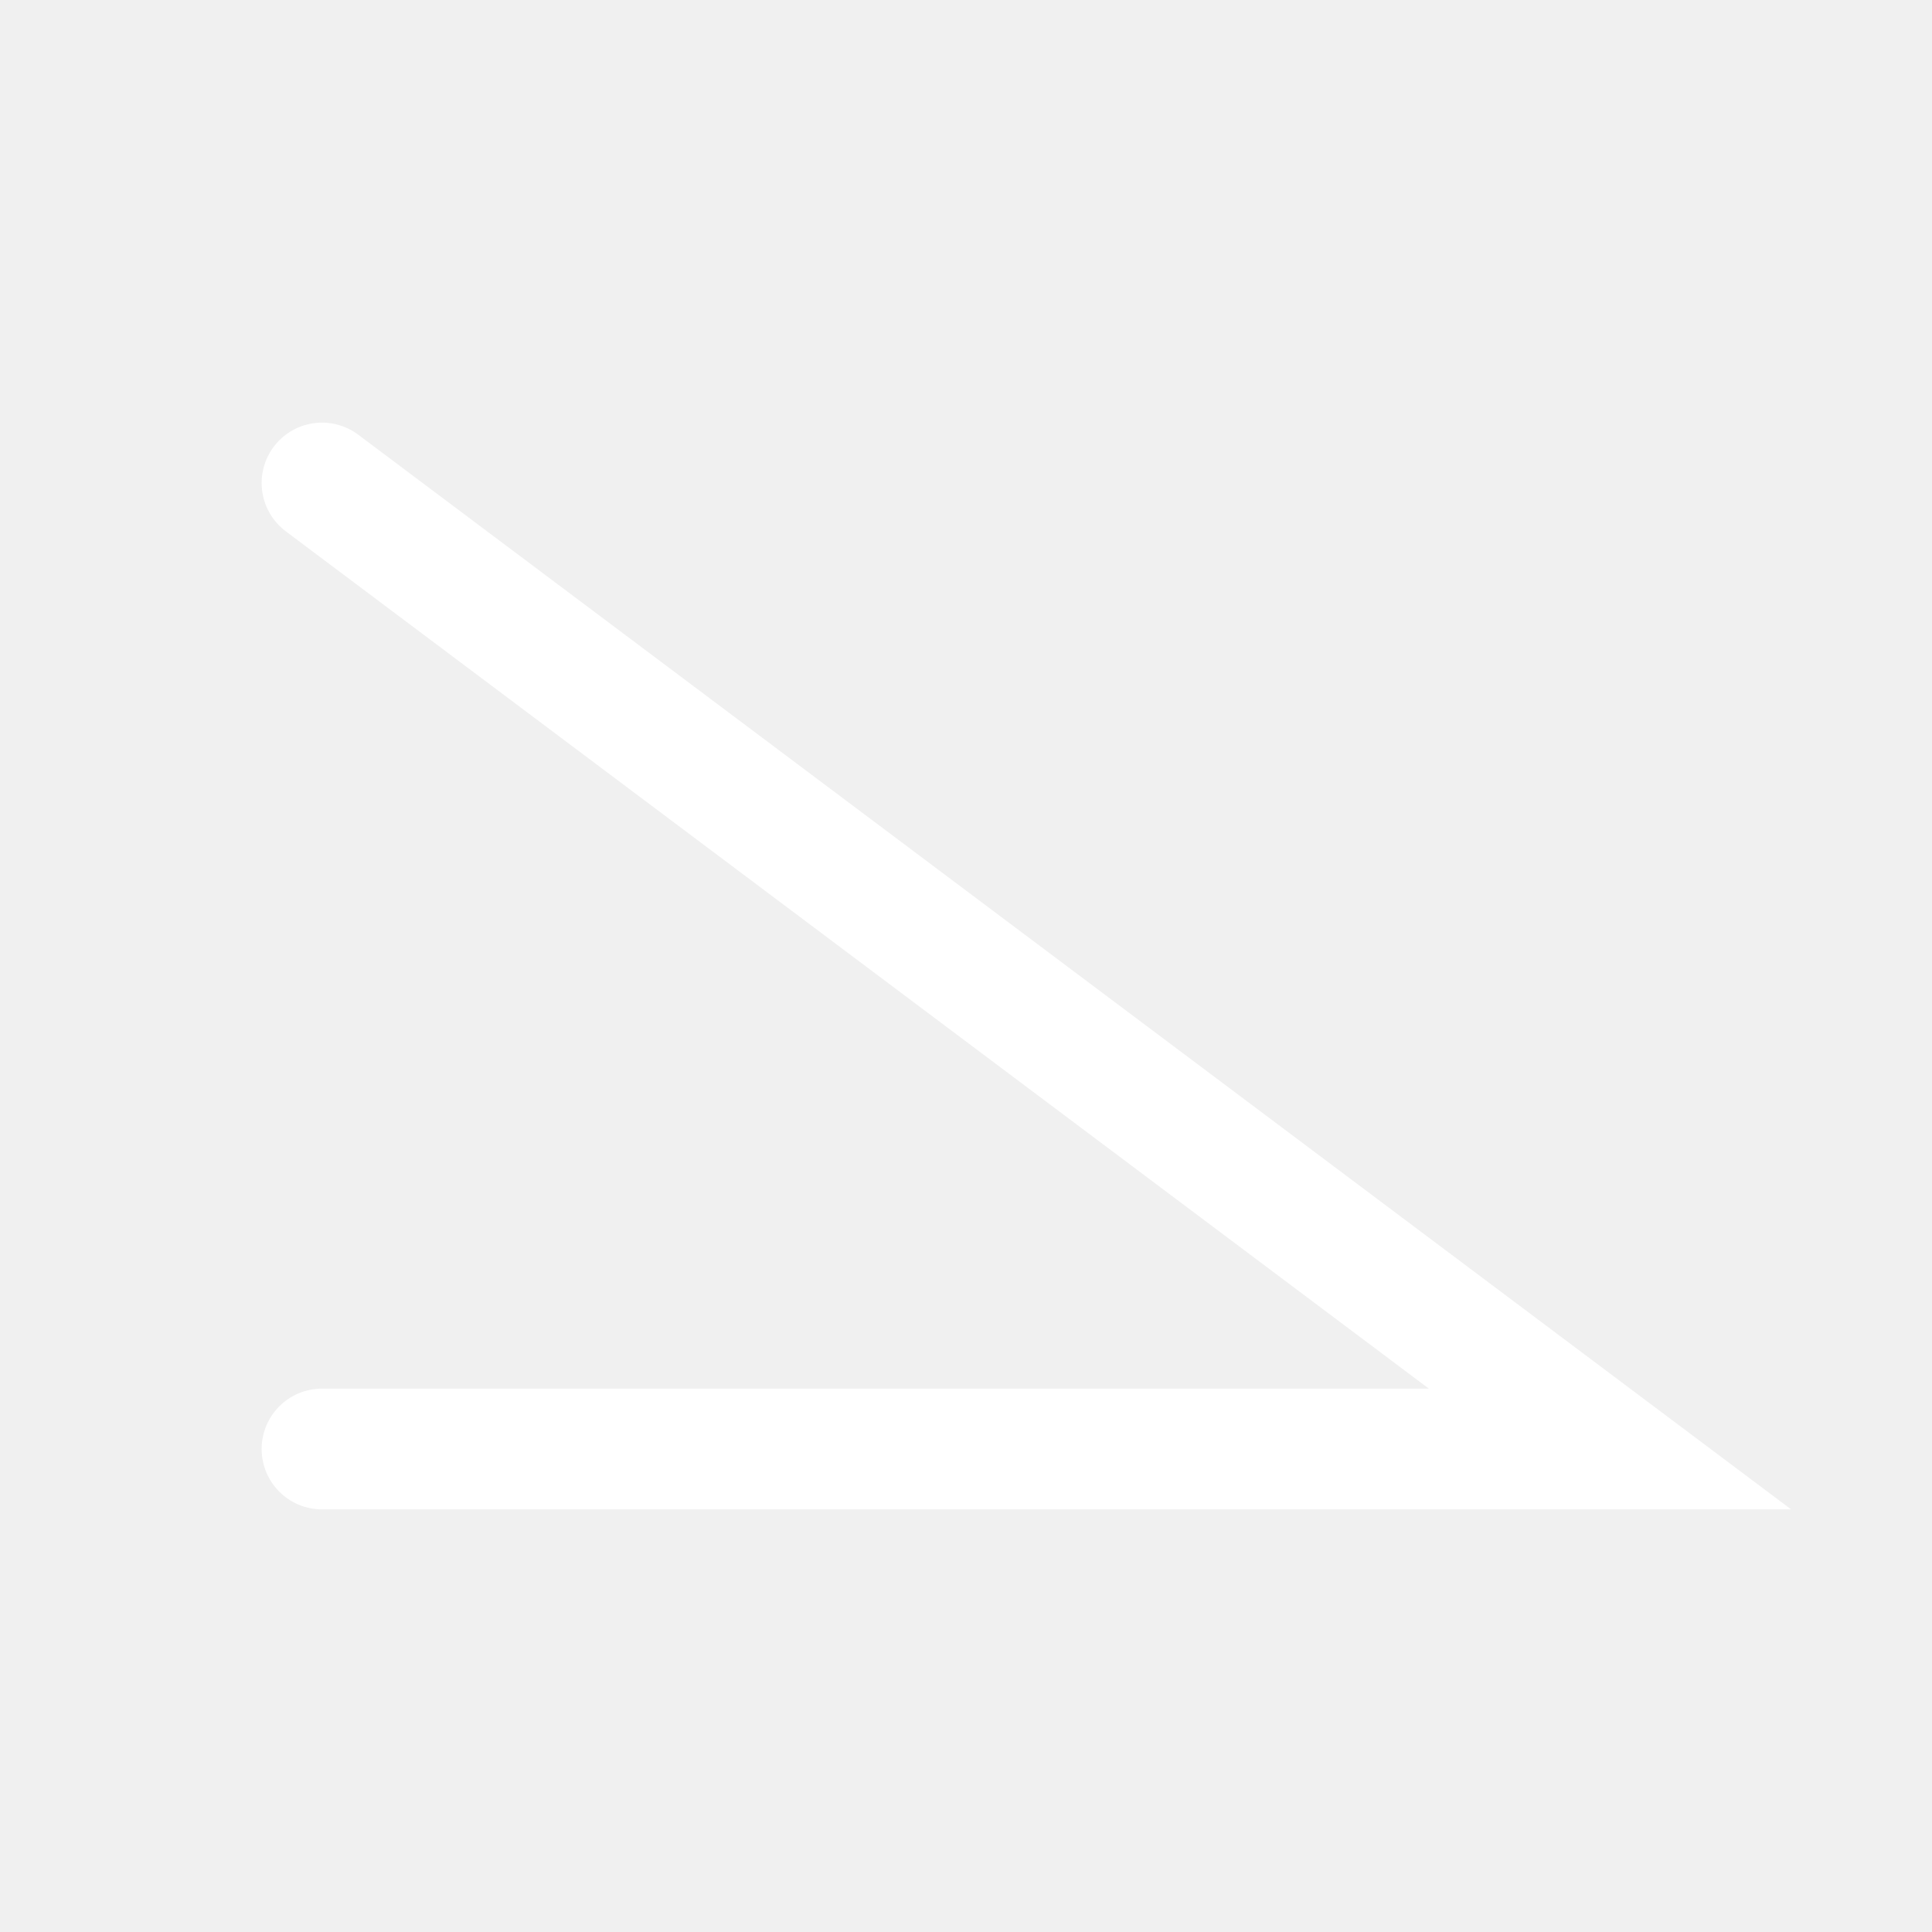
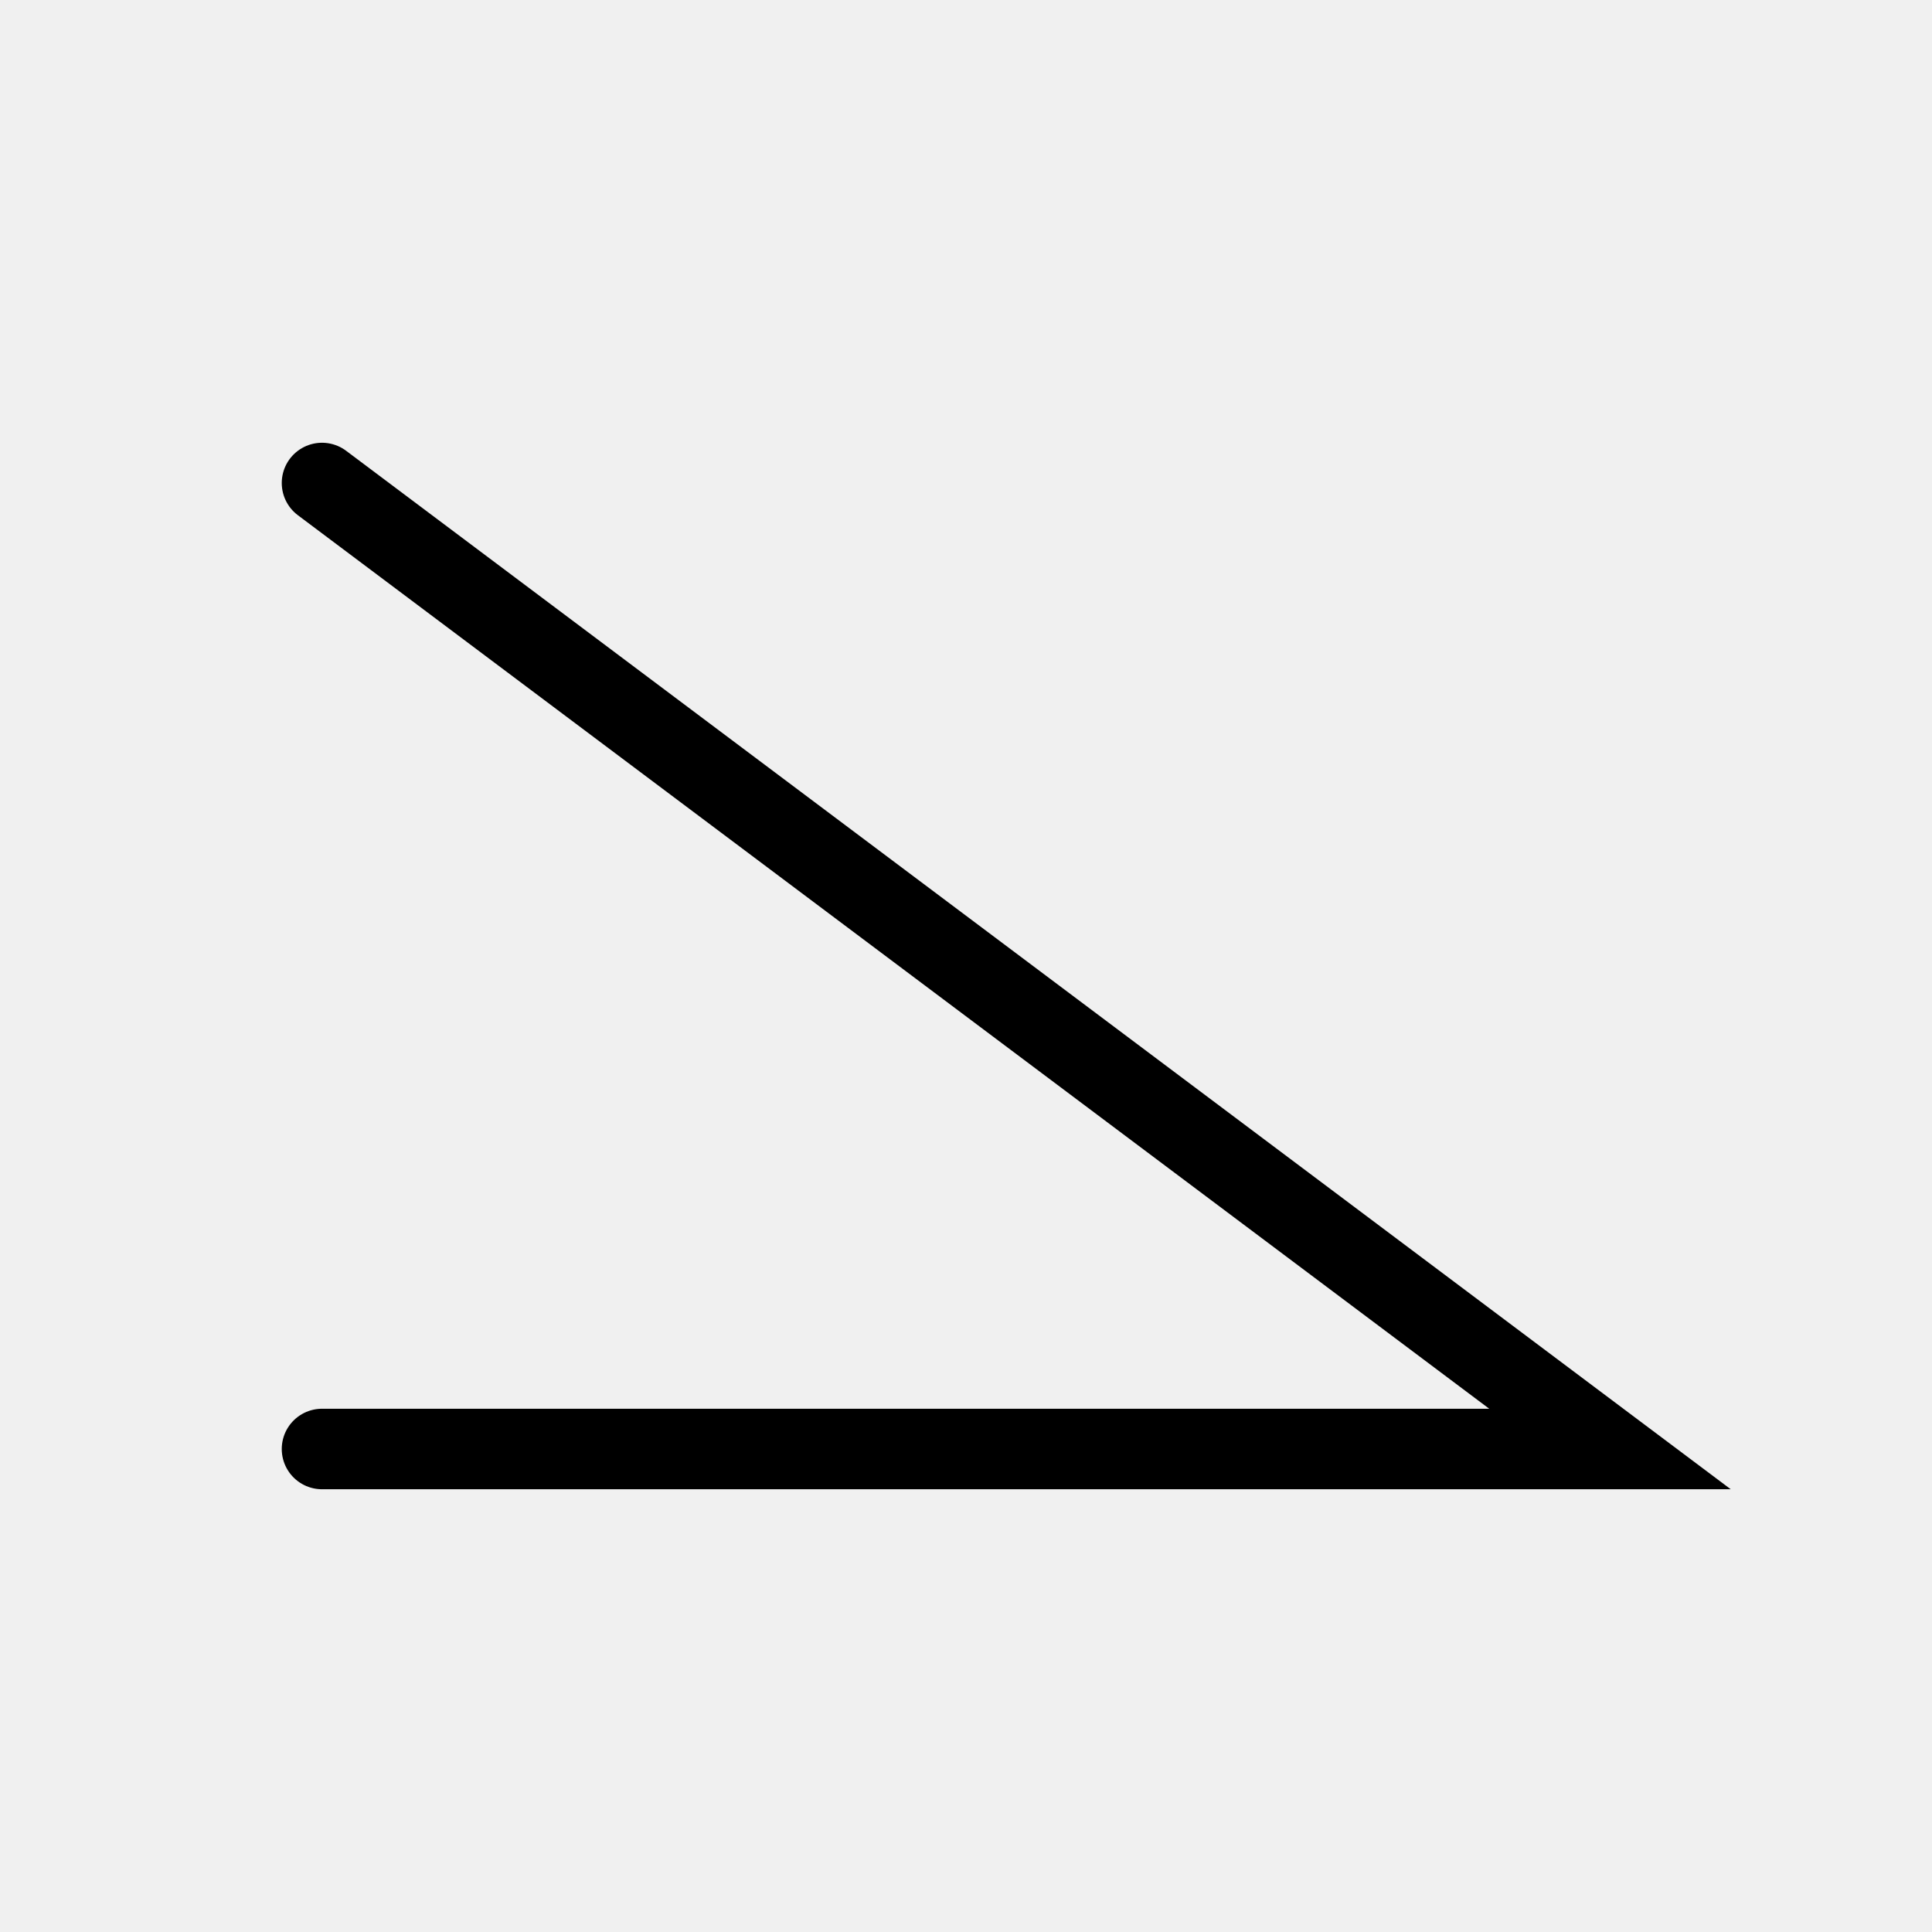
<svg xmlns="http://www.w3.org/2000/svg" width="24" height="24" viewBox="0 0 24 24" fill="none">
-   <path d="M4 6L20 18H4" stroke="white" stroke-width="1.5" stroke-linecap="round" />
+   <path d="M4 6L20 18H4" stroke="currentColor" stroke-width="1" stroke-linecap="round" />
</svg>
